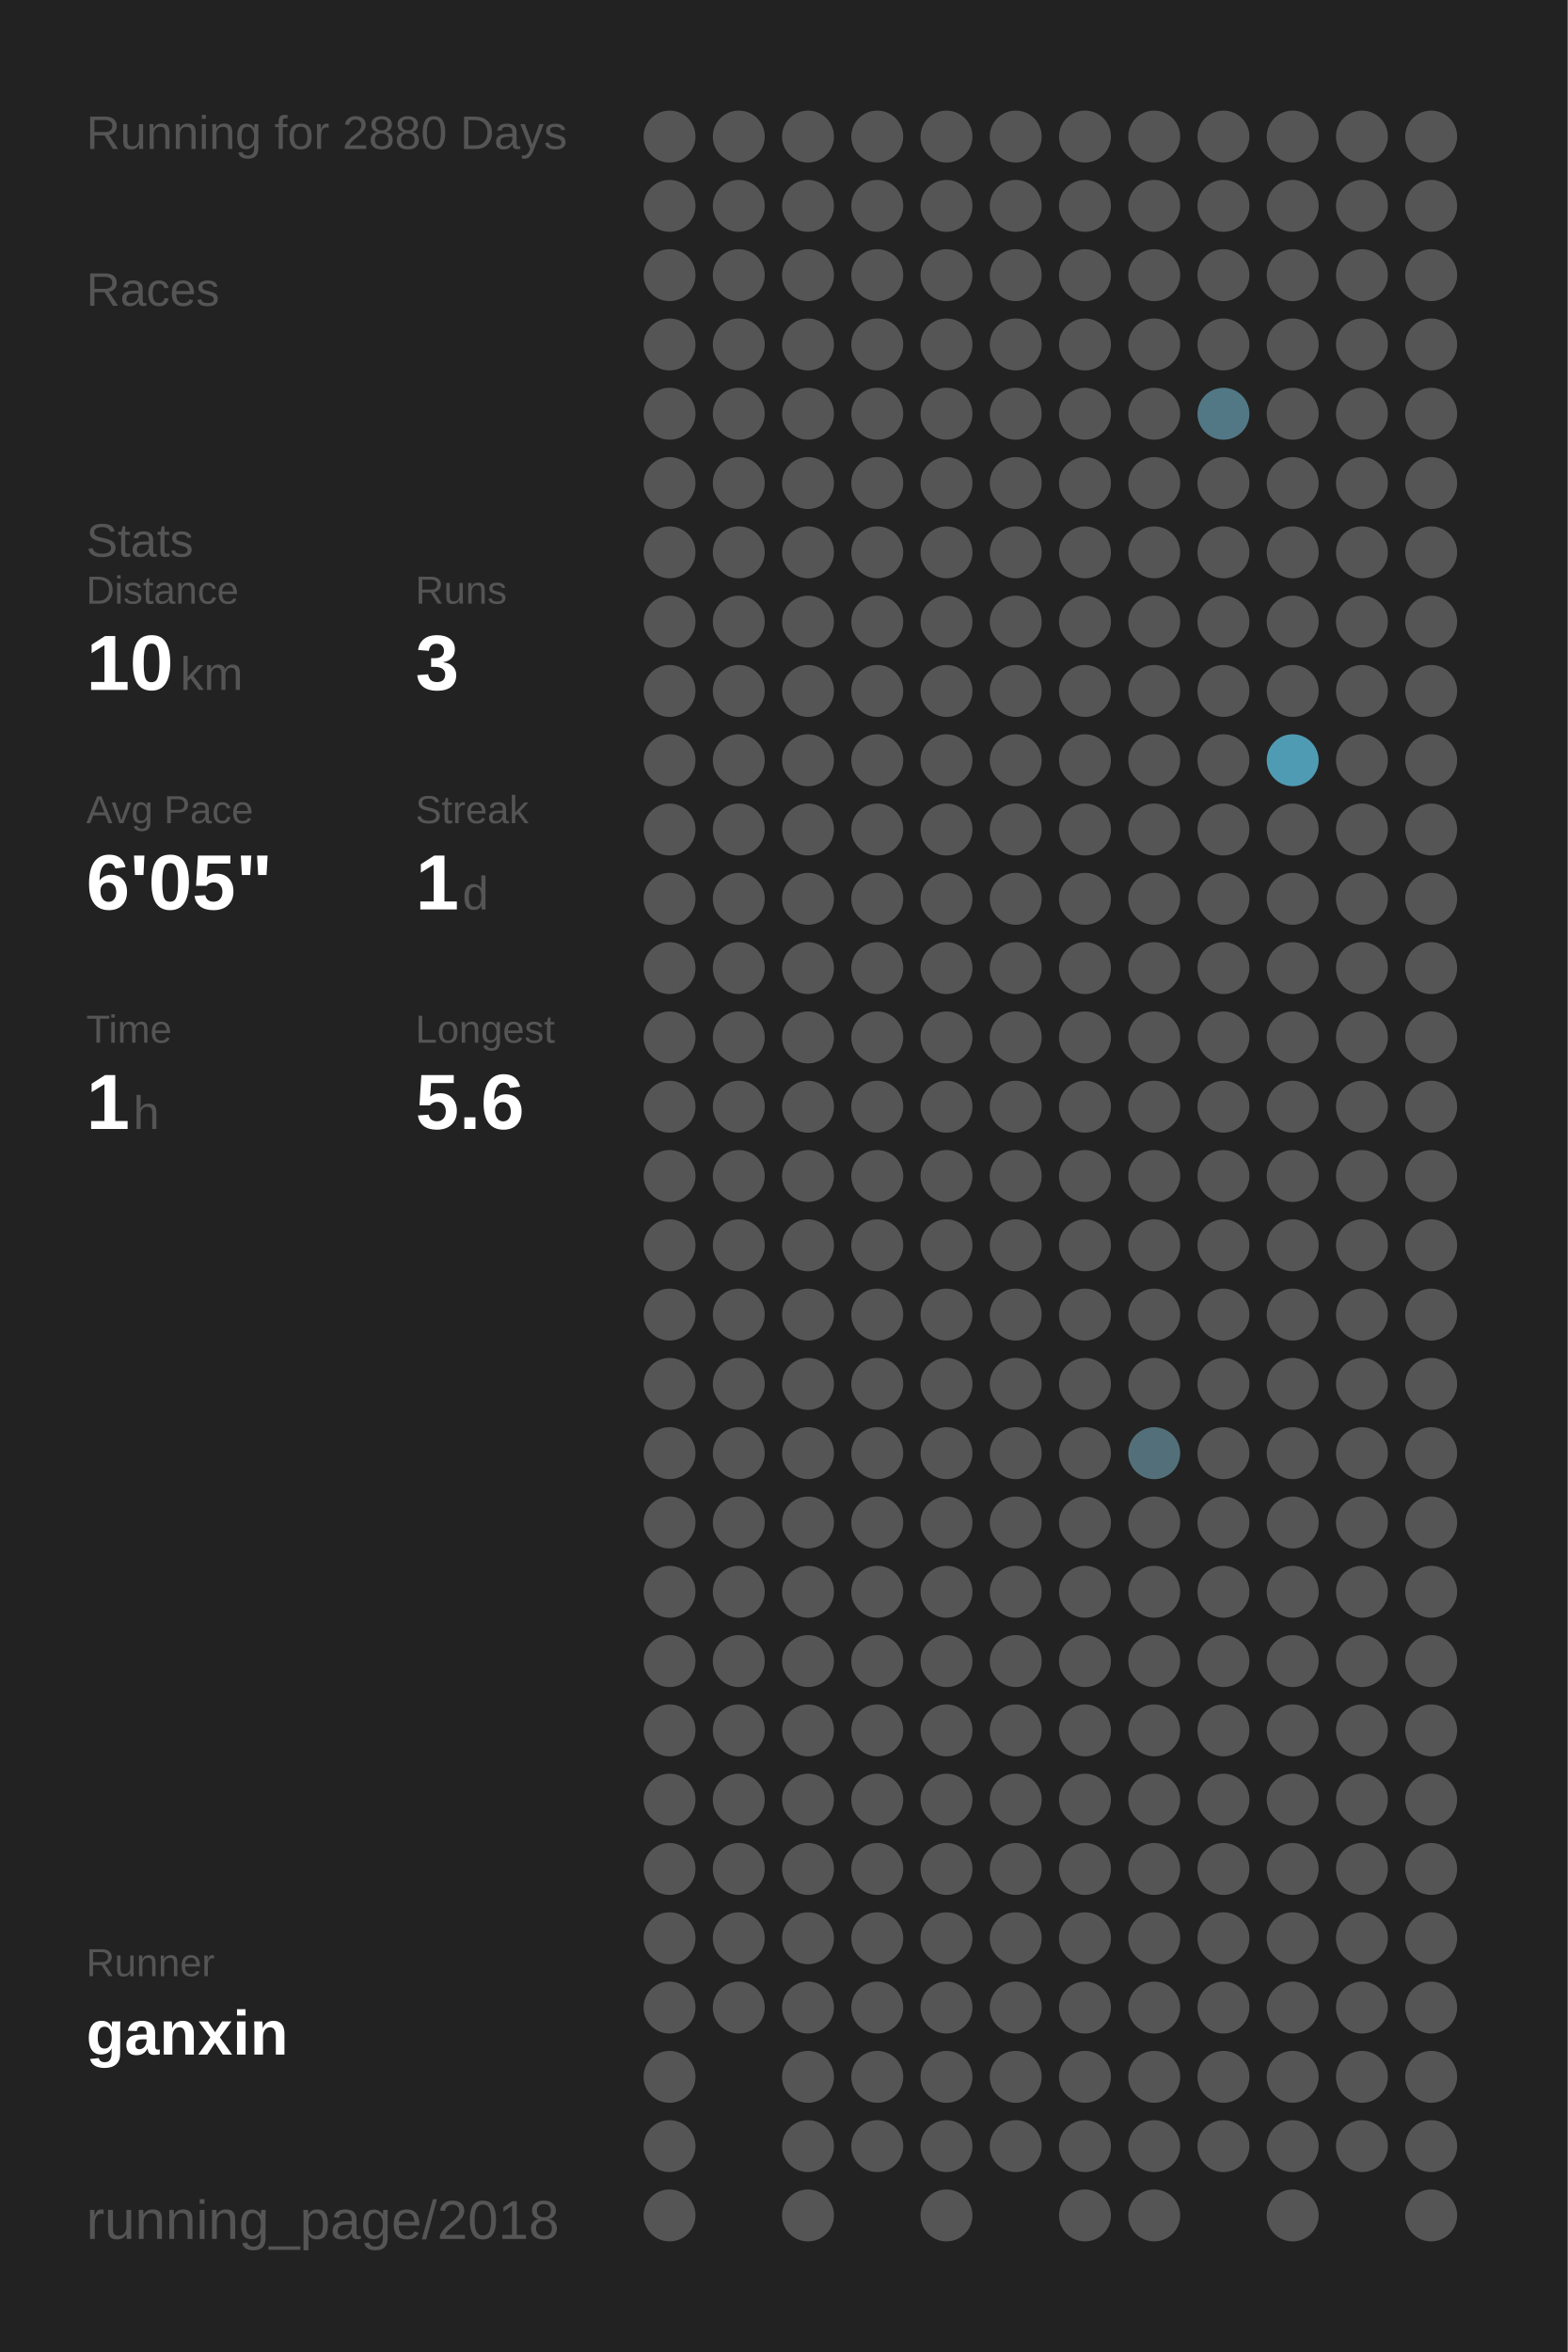
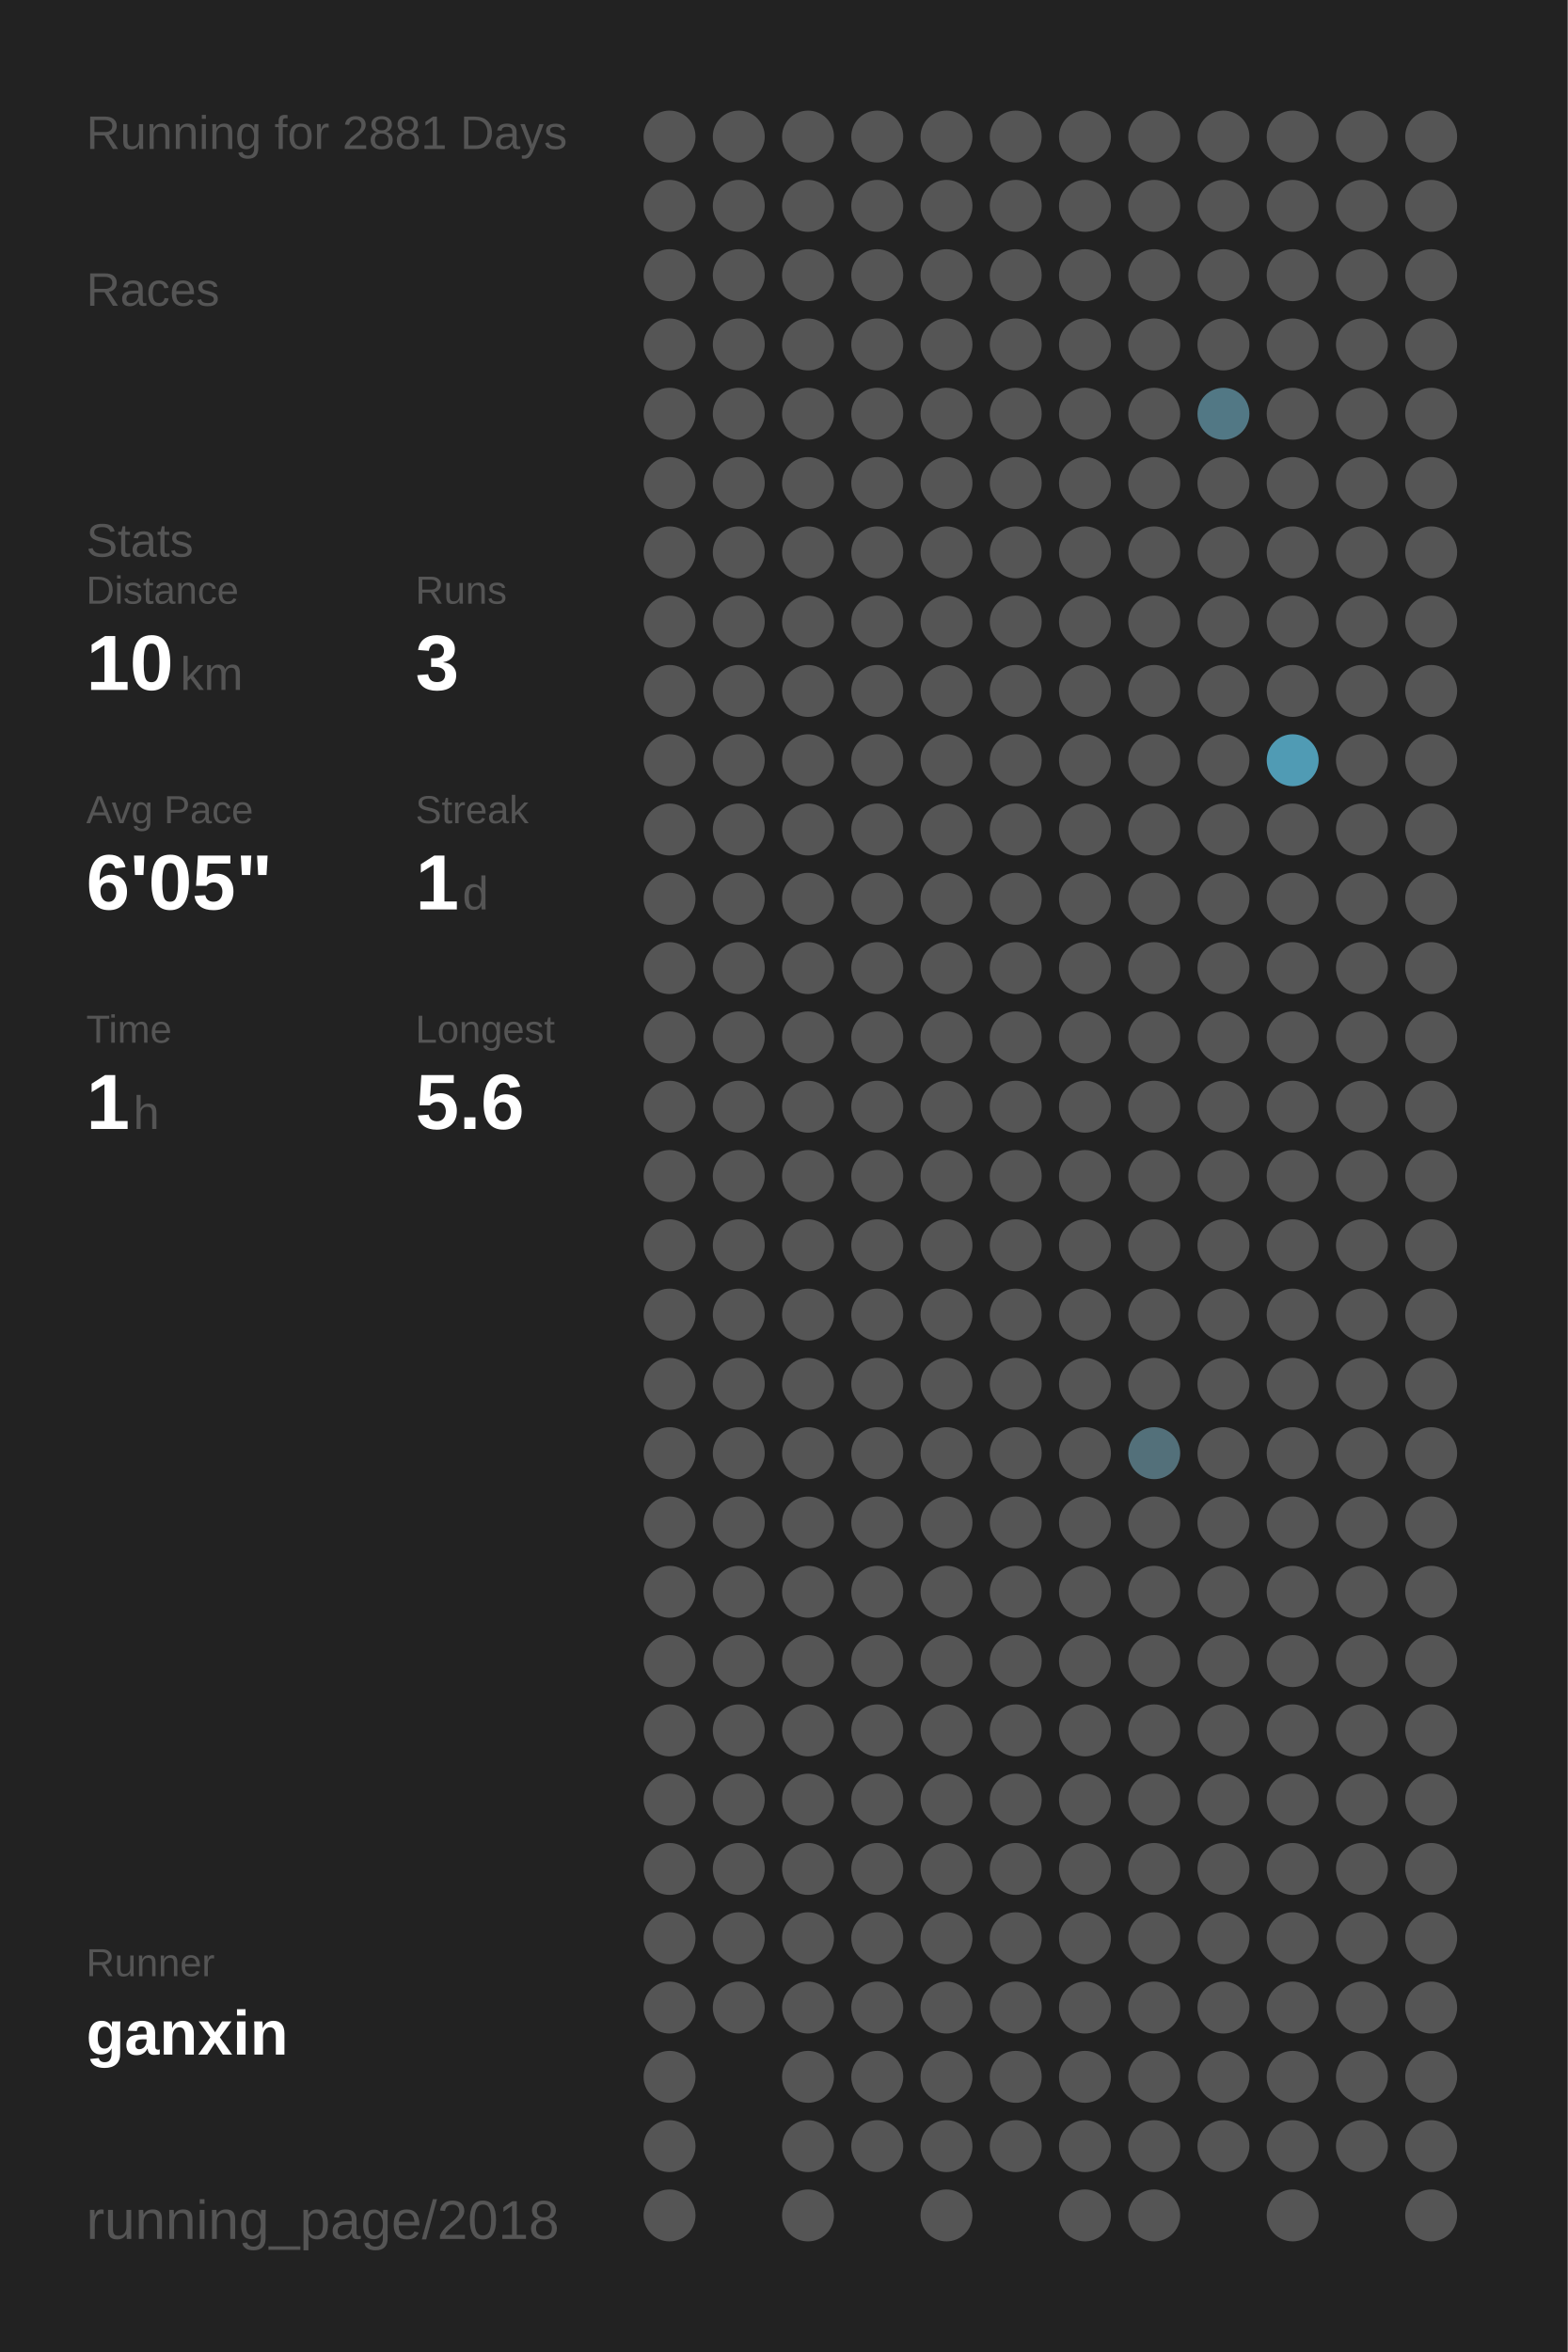
<svg xmlns="http://www.w3.org/2000/svg" baseProfile="full" height="300mm" version="1.1" viewBox="0,0,200,300" width="200mm">
  <defs />
  <rect fill="#222222" height="300" width="200" x="0" y="0" />
-   <text fill="#555555" style="font-size:6px; font-family:Arial;" x="11" y="19">Running for 2880 Days</text>
+   <text fill="#555555" style="font-size:6px; font-family:Arial;" x="11" y="19">Running for 2881 Days</text>
  <text fill="#555555" style="font-size:6px; font-family:Arial;" x="11" y="39">Races</text>
  <text fill="#555555" style="font-size:6px; font-family:Arial;" x="11" y="71">Stats</text>
  <text fill="#555555" style="font-size:5px; font-family:Arial;" x="11" y="77">Distance</text>
  <text fill="#FFFFFF" style="font-size:10px; font-family:Arial; font-weight:bold;" x="11" y="88">10</text>
  <text fill="#555555" style="font-size:6px; font-family:Arial;" x="23" y="88">km</text>
  <text fill="#555555" style="font-size:5px; font-family:Arial;" x="53" y="77">Runs</text>
  <text fill="#FFFFFF" style="font-size:10px; font-family:Arial; font-weight:bold;" x="53" y="88">3</text>
  <text fill="#555555" style="font-size:5px; font-family:Arial;" x="11" y="105">Avg Pace</text>
  <text fill="#FFFFFF" style="font-size:10px; font-family:Arial; font-weight:bold;" x="11" y="116">6'05"</text>
  <text fill="#555555" style="font-size:5px; font-family:Arial;" x="53" y="105">Streak</text>
  <text fill="#FFFFFF" style="font-size:10px; font-family:Arial; font-weight:bold;" x="53" y="116">1</text>
  <text fill="#555555" style="font-size:6px; font-family:Arial;" x="59" y="116">d</text>
  <text fill="#555555" style="font-size:5px; font-family:Arial;" x="11" y="133">Time</text>
  <text fill="#FFFFFF" style="font-size:10px; font-family:Arial; font-weight:bold;" x="11" y="144">1</text>
  <text fill="#555555" style="font-size:6px; font-family:Arial;" x="17" y="144">h</text>
  <text fill="#555555" style="font-size:5px; font-family:Arial;" x="53" y="133">Longest</text>
  <text fill="#FFFFFF" style="font-size:10px; font-family:Arial; font-weight:bold;" x="53" y="144">5.6</text>
  <text fill="#555555" style="font-size:5px; font-family:Arial;" x="11" y="252.065">Runner</text>
  <text fill="#FFFFFF" style="font-size:8px; font-family:Arial; font-weight:bold;" x="11" y="262.065">ganxin</text>
  <text fill="#555555" style="font-size:7px; font-family:Arial;" x="11" y="285.581">running_page/2018</text>
  <circle cx="85.417" cy="17.419" fill="#555555" r="3.312" />
  <circle cx="85.417" cy="26.258" fill="#555555" r="3.312" />
  <circle cx="85.417" cy="35.097" fill="#555555" r="3.312" />
  <circle cx="85.417" cy="43.935" fill="#555555" r="3.312" />
  <circle cx="85.417" cy="52.774" fill="#555555" r="3.312" />
  <circle cx="85.417" cy="61.613" fill="#555555" r="3.312" />
  <circle cx="85.417" cy="70.452" fill="#555555" r="3.312" />
  <circle cx="85.417" cy="79.29" fill="#555555" r="3.312" />
  <circle cx="85.417" cy="88.129" fill="#555555" r="3.312" />
  <circle cx="85.417" cy="96.968" fill="#555555" r="3.312" />
  <circle cx="85.417" cy="105.806" fill="#555555" r="3.312" />
  <circle cx="85.417" cy="114.645" fill="#555555" r="3.312" />
  <circle cx="85.417" cy="123.484" fill="#555555" r="3.312" />
  <circle cx="85.417" cy="132.323" fill="#555555" r="3.312" />
  <circle cx="85.417" cy="141.161" fill="#555555" r="3.312" />
  <circle cx="85.417" cy="150" fill="#555555" r="3.312" />
  <circle cx="85.417" cy="158.839" fill="#555555" r="3.312" />
  <circle cx="85.417" cy="167.677" fill="#555555" r="3.312" />
  <circle cx="85.417" cy="176.516" fill="#555555" r="3.312" />
  <circle cx="85.417" cy="185.355" fill="#555555" r="3.312" />
  <circle cx="85.417" cy="194.194" fill="#555555" r="3.312" />
  <circle cx="85.417" cy="203.032" fill="#555555" r="3.312" />
  <circle cx="85.417" cy="211.871" fill="#555555" r="3.312" />
  <circle cx="85.417" cy="220.71" fill="#555555" r="3.312" />
  <circle cx="85.417" cy="229.548" fill="#555555" r="3.312" />
  <circle cx="85.417" cy="238.387" fill="#555555" r="3.312" />
  <circle cx="85.417" cy="247.226" fill="#555555" r="3.312" />
  <circle cx="85.417" cy="256.065" fill="#555555" r="3.312" />
  <circle cx="85.417" cy="264.903" fill="#555555" r="3.312" />
  <circle cx="85.417" cy="273.742" fill="#555555" r="3.312" />
  <circle cx="85.417" cy="282.581" fill="#555555" r="3.312" />
  <circle cx="94.25" cy="17.419" fill="#555555" r="3.312" />
  <circle cx="94.25" cy="26.258" fill="#555555" r="3.312" />
  <circle cx="94.25" cy="35.097" fill="#555555" r="3.312" />
  <circle cx="94.25" cy="43.935" fill="#555555" r="3.312" />
  <circle cx="94.25" cy="52.774" fill="#555555" r="3.312" />
  <circle cx="94.25" cy="61.613" fill="#555555" r="3.312" />
  <circle cx="94.25" cy="70.452" fill="#555555" r="3.312" />
  <circle cx="94.25" cy="79.29" fill="#555555" r="3.312" />
  <circle cx="94.25" cy="88.129" fill="#555555" r="3.312" />
  <circle cx="94.25" cy="96.968" fill="#555555" r="3.312" />
  <circle cx="94.25" cy="105.806" fill="#555555" r="3.312" />
  <circle cx="94.25" cy="114.645" fill="#555555" r="3.312" />
  <circle cx="94.25" cy="123.484" fill="#555555" r="3.312" />
  <circle cx="94.25" cy="132.323" fill="#555555" r="3.312" />
  <circle cx="94.25" cy="141.161" fill="#555555" r="3.312" />
  <circle cx="94.25" cy="150" fill="#555555" r="3.312" />
  <circle cx="94.25" cy="158.839" fill="#555555" r="3.312" />
  <circle cx="94.25" cy="167.677" fill="#555555" r="3.312" />
  <circle cx="94.25" cy="176.516" fill="#555555" r="3.312" />
  <circle cx="94.25" cy="185.355" fill="#555555" r="3.312" />
  <circle cx="94.25" cy="194.194" fill="#555555" r="3.312" />
  <circle cx="94.25" cy="203.032" fill="#555555" r="3.312" />
  <circle cx="94.25" cy="211.871" fill="#555555" r="3.312" />
  <circle cx="94.25" cy="220.71" fill="#555555" r="3.312" />
  <circle cx="94.25" cy="229.548" fill="#555555" r="3.312" />
  <circle cx="94.25" cy="238.387" fill="#555555" r="3.312" />
  <circle cx="94.25" cy="247.226" fill="#555555" r="3.312" />
  <circle cx="94.25" cy="256.065" fill="#555555" r="3.312" />
  <circle cx="103.083" cy="17.419" fill="#555555" r="3.312" />
  <circle cx="103.083" cy="26.258" fill="#555555" r="3.312" />
  <circle cx="103.083" cy="35.097" fill="#555555" r="3.312" />
  <circle cx="103.083" cy="43.935" fill="#555555" r="3.312" />
  <circle cx="103.083" cy="52.774" fill="#555555" r="3.312" />
  <circle cx="103.083" cy="61.613" fill="#555555" r="3.312" />
  <circle cx="103.083" cy="70.452" fill="#555555" r="3.312" />
  <circle cx="103.083" cy="79.29" fill="#555555" r="3.312" />
  <circle cx="103.083" cy="88.129" fill="#555555" r="3.312" />
  <circle cx="103.083" cy="96.968" fill="#555555" r="3.312" />
  <circle cx="103.083" cy="105.806" fill="#555555" r="3.312" />
  <circle cx="103.083" cy="114.645" fill="#555555" r="3.312" />
  <circle cx="103.083" cy="123.484" fill="#555555" r="3.312" />
  <circle cx="103.083" cy="132.323" fill="#555555" r="3.312" />
  <circle cx="103.083" cy="141.161" fill="#555555" r="3.312" />
  <circle cx="103.083" cy="150" fill="#555555" r="3.312" />
  <circle cx="103.083" cy="158.839" fill="#555555" r="3.312" />
  <circle cx="103.083" cy="167.677" fill="#555555" r="3.312" />
  <circle cx="103.083" cy="176.516" fill="#555555" r="3.312" />
  <circle cx="103.083" cy="185.355" fill="#555555" r="3.312" />
  <circle cx="103.083" cy="194.194" fill="#555555" r="3.312" />
  <circle cx="103.083" cy="203.032" fill="#555555" r="3.312" />
  <circle cx="103.083" cy="211.871" fill="#555555" r="3.312" />
  <circle cx="103.083" cy="220.71" fill="#555555" r="3.312" />
  <circle cx="103.083" cy="229.548" fill="#555555" r="3.312" />
  <circle cx="103.083" cy="238.387" fill="#555555" r="3.312" />
  <circle cx="103.083" cy="247.226" fill="#555555" r="3.312" />
  <circle cx="103.083" cy="256.065" fill="#555555" r="3.312" />
  <circle cx="103.083" cy="264.903" fill="#555555" r="3.312" />
  <circle cx="103.083" cy="273.742" fill="#555555" r="3.312" />
  <circle cx="103.083" cy="282.581" fill="#555555" r="3.312" />
  <circle cx="111.917" cy="17.419" fill="#555555" r="3.312" />
  <circle cx="111.917" cy="26.258" fill="#555555" r="3.312" />
  <circle cx="111.917" cy="35.097" fill="#555555" r="3.312" />
  <circle cx="111.917" cy="43.935" fill="#555555" r="3.312" />
  <circle cx="111.917" cy="52.774" fill="#555555" r="3.312" />
  <circle cx="111.917" cy="61.613" fill="#555555" r="3.312" />
  <circle cx="111.917" cy="70.452" fill="#555555" r="3.312" />
  <circle cx="111.917" cy="79.29" fill="#555555" r="3.312" />
  <circle cx="111.917" cy="88.129" fill="#555555" r="3.312" />
  <circle cx="111.917" cy="96.968" fill="#555555" r="3.312" />
  <circle cx="111.917" cy="105.806" fill="#555555" r="3.312" />
  <circle cx="111.917" cy="114.645" fill="#555555" r="3.312" />
  <circle cx="111.917" cy="123.484" fill="#555555" r="3.312" />
  <circle cx="111.917" cy="132.323" fill="#555555" r="3.312" />
  <circle cx="111.917" cy="141.161" fill="#555555" r="3.312" />
  <circle cx="111.917" cy="150" fill="#555555" r="3.312" />
  <circle cx="111.917" cy="158.839" fill="#555555" r="3.312" />
  <circle cx="111.917" cy="167.677" fill="#555555" r="3.312" />
  <circle cx="111.917" cy="176.516" fill="#555555" r="3.312" />
  <circle cx="111.917" cy="185.355" fill="#555555" r="3.312" />
  <circle cx="111.917" cy="194.194" fill="#555555" r="3.312" />
  <circle cx="111.917" cy="203.032" fill="#555555" r="3.312" />
  <circle cx="111.917" cy="211.871" fill="#555555" r="3.312" />
  <circle cx="111.917" cy="220.71" fill="#555555" r="3.312" />
  <circle cx="111.917" cy="229.548" fill="#555555" r="3.312" />
  <circle cx="111.917" cy="238.387" fill="#555555" r="3.312" />
  <circle cx="111.917" cy="247.226" fill="#555555" r="3.312" />
  <circle cx="111.917" cy="256.065" fill="#555555" r="3.312" />
  <circle cx="111.917" cy="264.903" fill="#555555" r="3.312" />
  <circle cx="111.917" cy="273.742" fill="#555555" r="3.312" />
  <circle cx="120.75" cy="17.419" fill="#555555" r="3.312" />
  <circle cx="120.75" cy="26.258" fill="#555555" r="3.312" />
  <circle cx="120.75" cy="35.097" fill="#555555" r="3.312" />
  <circle cx="120.75" cy="43.935" fill="#555555" r="3.312" />
  <circle cx="120.75" cy="52.774" fill="#555555" r="3.312" />
  <circle cx="120.75" cy="61.613" fill="#555555" r="3.312" />
  <circle cx="120.75" cy="70.452" fill="#555555" r="3.312" />
  <circle cx="120.75" cy="79.29" fill="#555555" r="3.312" />
  <circle cx="120.75" cy="88.129" fill="#555555" r="3.312" />
  <circle cx="120.75" cy="96.968" fill="#555555" r="3.312" />
  <circle cx="120.75" cy="105.806" fill="#555555" r="3.312" />
  <circle cx="120.75" cy="114.645" fill="#555555" r="3.312" />
  <circle cx="120.75" cy="123.484" fill="#555555" r="3.312" />
  <circle cx="120.75" cy="132.323" fill="#555555" r="3.312" />
  <circle cx="120.75" cy="141.161" fill="#555555" r="3.312" />
  <circle cx="120.75" cy="150" fill="#555555" r="3.312" />
  <circle cx="120.75" cy="158.839" fill="#555555" r="3.312" />
  <circle cx="120.75" cy="167.677" fill="#555555" r="3.312" />
  <circle cx="120.75" cy="176.516" fill="#555555" r="3.312" />
  <circle cx="120.75" cy="185.355" fill="#555555" r="3.312" />
  <circle cx="120.75" cy="194.194" fill="#555555" r="3.312" />
  <circle cx="120.75" cy="203.032" fill="#555555" r="3.312" />
  <circle cx="120.75" cy="211.871" fill="#555555" r="3.312" />
  <circle cx="120.75" cy="220.71" fill="#555555" r="3.312" />
  <circle cx="120.75" cy="229.548" fill="#555555" r="3.312" />
  <circle cx="120.75" cy="238.387" fill="#555555" r="3.312" />
  <circle cx="120.75" cy="247.226" fill="#555555" r="3.312" />
  <circle cx="120.75" cy="256.065" fill="#555555" r="3.312" />
  <circle cx="120.75" cy="264.903" fill="#555555" r="3.312" />
  <circle cx="120.75" cy="273.742" fill="#555555" r="3.312" />
  <circle cx="120.75" cy="282.581" fill="#555555" r="3.312" />
  <circle cx="129.583" cy="17.419" fill="#555555" r="3.312" />
  <circle cx="129.583" cy="26.258" fill="#555555" r="3.312" />
  <circle cx="129.583" cy="35.097" fill="#555555" r="3.312" />
  <circle cx="129.583" cy="43.935" fill="#555555" r="3.312" />
  <circle cx="129.583" cy="52.774" fill="#555555" r="3.312" />
  <circle cx="129.583" cy="61.613" fill="#555555" r="3.312" />
  <circle cx="129.583" cy="70.452" fill="#555555" r="3.312" />
  <circle cx="129.583" cy="79.29" fill="#555555" r="3.312" />
  <circle cx="129.583" cy="88.129" fill="#555555" r="3.312" />
  <circle cx="129.583" cy="96.968" fill="#555555" r="3.312" />
  <circle cx="129.583" cy="105.806" fill="#555555" r="3.312" />
  <circle cx="129.583" cy="114.645" fill="#555555" r="3.312" />
  <circle cx="129.583" cy="123.484" fill="#555555" r="3.312" />
  <circle cx="129.583" cy="132.323" fill="#555555" r="3.312" />
  <circle cx="129.583" cy="141.161" fill="#555555" r="3.312" />
  <circle cx="129.583" cy="150" fill="#555555" r="3.312" />
  <circle cx="129.583" cy="158.839" fill="#555555" r="3.312" />
  <circle cx="129.583" cy="167.677" fill="#555555" r="3.312" />
  <circle cx="129.583" cy="176.516" fill="#555555" r="3.312" />
  <circle cx="129.583" cy="185.355" fill="#555555" r="3.312" />
  <circle cx="129.583" cy="194.194" fill="#555555" r="3.312" />
  <circle cx="129.583" cy="203.032" fill="#555555" r="3.312" />
  <circle cx="129.583" cy="211.871" fill="#555555" r="3.312" />
  <circle cx="129.583" cy="220.71" fill="#555555" r="3.312" />
  <circle cx="129.583" cy="229.548" fill="#555555" r="3.312" />
  <circle cx="129.583" cy="238.387" fill="#555555" r="3.312" />
  <circle cx="129.583" cy="247.226" fill="#555555" r="3.312" />
  <circle cx="129.583" cy="256.065" fill="#555555" r="3.312" />
  <circle cx="129.583" cy="264.903" fill="#555555" r="3.312" />
  <circle cx="129.583" cy="273.742" fill="#555555" r="3.312" />
  <circle cx="138.417" cy="17.419" fill="#555555" r="3.312" />
  <circle cx="138.417" cy="26.258" fill="#555555" r="3.312" />
  <circle cx="138.417" cy="35.097" fill="#555555" r="3.312" />
  <circle cx="138.417" cy="43.935" fill="#555555" r="3.312" />
  <circle cx="138.417" cy="52.774" fill="#555555" r="3.312" />
  <circle cx="138.417" cy="61.613" fill="#555555" r="3.312" />
  <circle cx="138.417" cy="70.452" fill="#555555" r="3.312" />
  <circle cx="138.417" cy="79.29" fill="#555555" r="3.312" />
  <circle cx="138.417" cy="88.129" fill="#555555" r="3.312" />
  <circle cx="138.417" cy="96.968" fill="#555555" r="3.312" />
  <circle cx="138.417" cy="105.806" fill="#555555" r="3.312" />
  <circle cx="138.417" cy="114.645" fill="#555555" r="3.312" />
  <circle cx="138.417" cy="123.484" fill="#555555" r="3.312" />
  <circle cx="138.417" cy="132.323" fill="#555555" r="3.312" />
  <circle cx="138.417" cy="141.161" fill="#555555" r="3.312" />
  <circle cx="138.417" cy="150" fill="#555555" r="3.312" />
  <circle cx="138.417" cy="158.839" fill="#555555" r="3.312" />
  <circle cx="138.417" cy="167.677" fill="#555555" r="3.312" />
  <circle cx="138.417" cy="176.516" fill="#555555" r="3.312" />
  <circle cx="138.417" cy="185.355" fill="#555555" r="3.312" />
  <circle cx="138.417" cy="194.194" fill="#555555" r="3.312" />
  <circle cx="138.417" cy="203.032" fill="#555555" r="3.312" />
  <circle cx="138.417" cy="211.871" fill="#555555" r="3.312" />
  <circle cx="138.417" cy="220.71" fill="#555555" r="3.312" />
  <circle cx="138.417" cy="229.548" fill="#555555" r="3.312" />
  <circle cx="138.417" cy="238.387" fill="#555555" r="3.312" />
  <circle cx="138.417" cy="247.226" fill="#555555" r="3.312" />
  <circle cx="138.417" cy="256.065" fill="#555555" r="3.312" />
  <circle cx="138.417" cy="264.903" fill="#555555" r="3.312" />
  <circle cx="138.417" cy="273.742" fill="#555555" r="3.312" />
  <circle cx="138.417" cy="282.581" fill="#555555" r="3.312" />
  <circle cx="147.25" cy="17.419" fill="#555555" r="3.312" />
  <circle cx="147.25" cy="26.258" fill="#555555" r="3.312" />
  <circle cx="147.25" cy="35.097" fill="#555555" r="3.312" />
  <circle cx="147.25" cy="43.935" fill="#555555" r="3.312" />
  <circle cx="147.25" cy="52.774" fill="#555555" r="3.312" />
  <circle cx="147.25" cy="61.613" fill="#555555" r="3.312" />
  <circle cx="147.25" cy="70.452" fill="#555555" r="3.312" />
  <circle cx="147.25" cy="79.29" fill="#555555" r="3.312" />
  <circle cx="147.25" cy="88.129" fill="#555555" r="3.312" />
  <circle cx="147.25" cy="96.968" fill="#555555" r="3.312" />
  <circle cx="147.25" cy="105.806" fill="#555555" r="3.312" />
  <circle cx="147.25" cy="114.645" fill="#555555" r="3.312" />
  <circle cx="147.25" cy="123.484" fill="#555555" r="3.312" />
  <circle cx="147.25" cy="132.323" fill="#555555" r="3.312" />
  <circle cx="147.25" cy="141.161" fill="#555555" r="3.312" />
  <circle cx="147.25" cy="150" fill="#555555" r="3.312" />
  <circle cx="147.25" cy="158.839" fill="#555555" r="3.312" />
  <circle cx="147.25" cy="167.677" fill="#555555" r="3.312" />
  <circle cx="147.25" cy="176.516" fill="#555555" r="3.312" />
  <circle cx="147.25" cy="185.355" fill="#53707a" r="3.312" />
  <circle cx="147.25" cy="194.194" fill="#555555" r="3.312" />
  <circle cx="147.25" cy="203.032" fill="#555555" r="3.312" />
  <circle cx="147.25" cy="211.871" fill="#555555" r="3.312" />
  <circle cx="147.25" cy="220.71" fill="#555555" r="3.312" />
  <circle cx="147.25" cy="229.548" fill="#555555" r="3.312" />
  <circle cx="147.25" cy="238.387" fill="#555555" r="3.312" />
  <circle cx="147.25" cy="247.226" fill="#555555" r="3.312" />
  <circle cx="147.25" cy="256.065" fill="#555555" r="3.312" />
  <circle cx="147.25" cy="264.903" fill="#555555" r="3.312" />
  <circle cx="147.25" cy="273.742" fill="#555555" r="3.312" />
  <circle cx="147.25" cy="282.581" fill="#555555" r="3.312" />
  <circle cx="156.083" cy="17.419" fill="#555555" r="3.312" />
  <circle cx="156.083" cy="26.258" fill="#555555" r="3.312" />
  <circle cx="156.083" cy="35.097" fill="#555555" r="3.312" />
  <circle cx="156.083" cy="43.935" fill="#555555" r="3.312" />
  <circle cx="156.083" cy="52.774" fill="#527885" r="3.312" />
  <circle cx="156.083" cy="61.613" fill="#555555" r="3.312" />
  <circle cx="156.083" cy="70.452" fill="#555555" r="3.312" />
  <circle cx="156.083" cy="79.29" fill="#555555" r="3.312" />
  <circle cx="156.083" cy="88.129" fill="#555555" r="3.312" />
  <circle cx="156.083" cy="96.968" fill="#555555" r="3.312" />
  <circle cx="156.083" cy="105.806" fill="#555555" r="3.312" />
  <circle cx="156.083" cy="114.645" fill="#555555" r="3.312" />
  <circle cx="156.083" cy="123.484" fill="#555555" r="3.312" />
  <circle cx="156.083" cy="132.323" fill="#555555" r="3.312" />
  <circle cx="156.083" cy="141.161" fill="#555555" r="3.312" />
  <circle cx="156.083" cy="150" fill="#555555" r="3.312" />
  <circle cx="156.083" cy="158.839" fill="#555555" r="3.312" />
  <circle cx="156.083" cy="167.677" fill="#555555" r="3.312" />
  <circle cx="156.083" cy="176.516" fill="#555555" r="3.312" />
  <circle cx="156.083" cy="185.355" fill="#555555" r="3.312" />
  <circle cx="156.083" cy="194.194" fill="#555555" r="3.312" />
  <circle cx="156.083" cy="203.032" fill="#555555" r="3.312" />
  <circle cx="156.083" cy="211.871" fill="#555555" r="3.312" />
  <circle cx="156.083" cy="220.71" fill="#555555" r="3.312" />
  <circle cx="156.083" cy="229.548" fill="#555555" r="3.312" />
  <circle cx="156.083" cy="238.387" fill="#555555" r="3.312" />
  <circle cx="156.083" cy="247.226" fill="#555555" r="3.312" />
  <circle cx="156.083" cy="256.065" fill="#555555" r="3.312" />
  <circle cx="156.083" cy="264.903" fill="#555555" r="3.312" />
  <circle cx="156.083" cy="273.742" fill="#555555" r="3.312" />
  <circle cx="164.917" cy="17.419" fill="#555555" r="3.312" />
  <circle cx="164.917" cy="26.258" fill="#555555" r="3.312" />
  <circle cx="164.917" cy="35.097" fill="#555555" r="3.312" />
  <circle cx="164.917" cy="43.935" fill="#555555" r="3.312" />
  <circle cx="164.917" cy="52.774" fill="#555555" r="3.312" />
  <circle cx="164.917" cy="61.613" fill="#555555" r="3.312" />
  <circle cx="164.917" cy="70.452" fill="#555555" r="3.312" />
  <circle cx="164.917" cy="79.29" fill="#555555" r="3.312" />
  <circle cx="164.917" cy="88.129" fill="#555555" r="3.312" />
  <circle cx="164.917" cy="96.968" fill="#509bb4" r="3.312" />
  <circle cx="164.917" cy="105.806" fill="#555555" r="3.312" />
  <circle cx="164.917" cy="114.645" fill="#555555" r="3.312" />
  <circle cx="164.917" cy="123.484" fill="#555555" r="3.312" />
  <circle cx="164.917" cy="132.323" fill="#555555" r="3.312" />
  <circle cx="164.917" cy="141.161" fill="#555555" r="3.312" />
  <circle cx="164.917" cy="150" fill="#555555" r="3.312" />
  <circle cx="164.917" cy="158.839" fill="#555555" r="3.312" />
  <circle cx="164.917" cy="167.677" fill="#555555" r="3.312" />
  <circle cx="164.917" cy="176.516" fill="#555555" r="3.312" />
  <circle cx="164.917" cy="185.355" fill="#555555" r="3.312" />
  <circle cx="164.917" cy="194.194" fill="#555555" r="3.312" />
  <circle cx="164.917" cy="203.032" fill="#555555" r="3.312" />
  <circle cx="164.917" cy="211.871" fill="#555555" r="3.312" />
  <circle cx="164.917" cy="220.71" fill="#555555" r="3.312" />
  <circle cx="164.917" cy="229.548" fill="#555555" r="3.312" />
  <circle cx="164.917" cy="238.387" fill="#555555" r="3.312" />
  <circle cx="164.917" cy="247.226" fill="#555555" r="3.312" />
  <circle cx="164.917" cy="256.065" fill="#555555" r="3.312" />
  <circle cx="164.917" cy="264.903" fill="#555555" r="3.312" />
  <circle cx="164.917" cy="273.742" fill="#555555" r="3.312" />
  <circle cx="164.917" cy="282.581" fill="#555555" r="3.312" />
  <circle cx="173.75" cy="17.419" fill="#555555" r="3.312" />
  <circle cx="173.75" cy="26.258" fill="#555555" r="3.312" />
  <circle cx="173.75" cy="35.097" fill="#555555" r="3.312" />
  <circle cx="173.75" cy="43.935" fill="#555555" r="3.312" />
  <circle cx="173.75" cy="52.774" fill="#555555" r="3.312" />
  <circle cx="173.75" cy="61.613" fill="#555555" r="3.312" />
  <circle cx="173.75" cy="70.452" fill="#555555" r="3.312" />
  <circle cx="173.75" cy="79.29" fill="#555555" r="3.312" />
  <circle cx="173.75" cy="88.129" fill="#555555" r="3.312" />
  <circle cx="173.75" cy="96.968" fill="#555555" r="3.312" />
  <circle cx="173.75" cy="105.806" fill="#555555" r="3.312" />
  <circle cx="173.75" cy="114.645" fill="#555555" r="3.312" />
  <circle cx="173.75" cy="123.484" fill="#555555" r="3.312" />
  <circle cx="173.75" cy="132.323" fill="#555555" r="3.312" />
  <circle cx="173.75" cy="141.161" fill="#555555" r="3.312" />
  <circle cx="173.75" cy="150" fill="#555555" r="3.312" />
  <circle cx="173.75" cy="158.839" fill="#555555" r="3.312" />
  <circle cx="173.75" cy="167.677" fill="#555555" r="3.312" />
  <circle cx="173.75" cy="176.516" fill="#555555" r="3.312" />
  <circle cx="173.75" cy="185.355" fill="#555555" r="3.312" />
  <circle cx="173.75" cy="194.194" fill="#555555" r="3.312" />
  <circle cx="173.75" cy="203.032" fill="#555555" r="3.312" />
  <circle cx="173.75" cy="211.871" fill="#555555" r="3.312" />
  <circle cx="173.75" cy="220.71" fill="#555555" r="3.312" />
  <circle cx="173.75" cy="229.548" fill="#555555" r="3.312" />
  <circle cx="173.75" cy="238.387" fill="#555555" r="3.312" />
  <circle cx="173.75" cy="247.226" fill="#555555" r="3.312" />
  <circle cx="173.75" cy="256.065" fill="#555555" r="3.312" />
  <circle cx="173.75" cy="264.903" fill="#555555" r="3.312" />
  <circle cx="173.75" cy="273.742" fill="#555555" r="3.312" />
  <circle cx="182.583" cy="17.419" fill="#555555" r="3.312" />
  <circle cx="182.583" cy="26.258" fill="#555555" r="3.312" />
  <circle cx="182.583" cy="35.097" fill="#555555" r="3.312" />
  <circle cx="182.583" cy="43.935" fill="#555555" r="3.312" />
  <circle cx="182.583" cy="52.774" fill="#555555" r="3.312" />
  <circle cx="182.583" cy="61.613" fill="#555555" r="3.312" />
  <circle cx="182.583" cy="70.452" fill="#555555" r="3.312" />
  <circle cx="182.583" cy="79.29" fill="#555555" r="3.312" />
  <circle cx="182.583" cy="88.129" fill="#555555" r="3.312" />
  <circle cx="182.583" cy="96.968" fill="#555555" r="3.312" />
  <circle cx="182.583" cy="105.806" fill="#555555" r="3.312" />
  <circle cx="182.583" cy="114.645" fill="#555555" r="3.312" />
  <circle cx="182.583" cy="123.484" fill="#555555" r="3.312" />
  <circle cx="182.583" cy="132.323" fill="#555555" r="3.312" />
  <circle cx="182.583" cy="141.161" fill="#555555" r="3.312" />
  <circle cx="182.583" cy="150" fill="#555555" r="3.312" />
  <circle cx="182.583" cy="158.839" fill="#555555" r="3.312" />
  <circle cx="182.583" cy="167.677" fill="#555555" r="3.312" />
  <circle cx="182.583" cy="176.516" fill="#555555" r="3.312" />
  <circle cx="182.583" cy="185.355" fill="#555555" r="3.312" />
  <circle cx="182.583" cy="194.194" fill="#555555" r="3.312" />
  <circle cx="182.583" cy="203.032" fill="#555555" r="3.312" />
  <circle cx="182.583" cy="211.871" fill="#555555" r="3.312" />
  <circle cx="182.583" cy="220.71" fill="#555555" r="3.312" />
  <circle cx="182.583" cy="229.548" fill="#555555" r="3.312" />
  <circle cx="182.583" cy="238.387" fill="#555555" r="3.312" />
  <circle cx="182.583" cy="247.226" fill="#555555" r="3.312" />
  <circle cx="182.583" cy="256.065" fill="#555555" r="3.312" />
  <circle cx="182.583" cy="264.903" fill="#555555" r="3.312" />
  <circle cx="182.583" cy="273.742" fill="#555555" r="3.312" />
  <circle cx="182.583" cy="282.581" fill="#555555" r="3.312" />
</svg>
